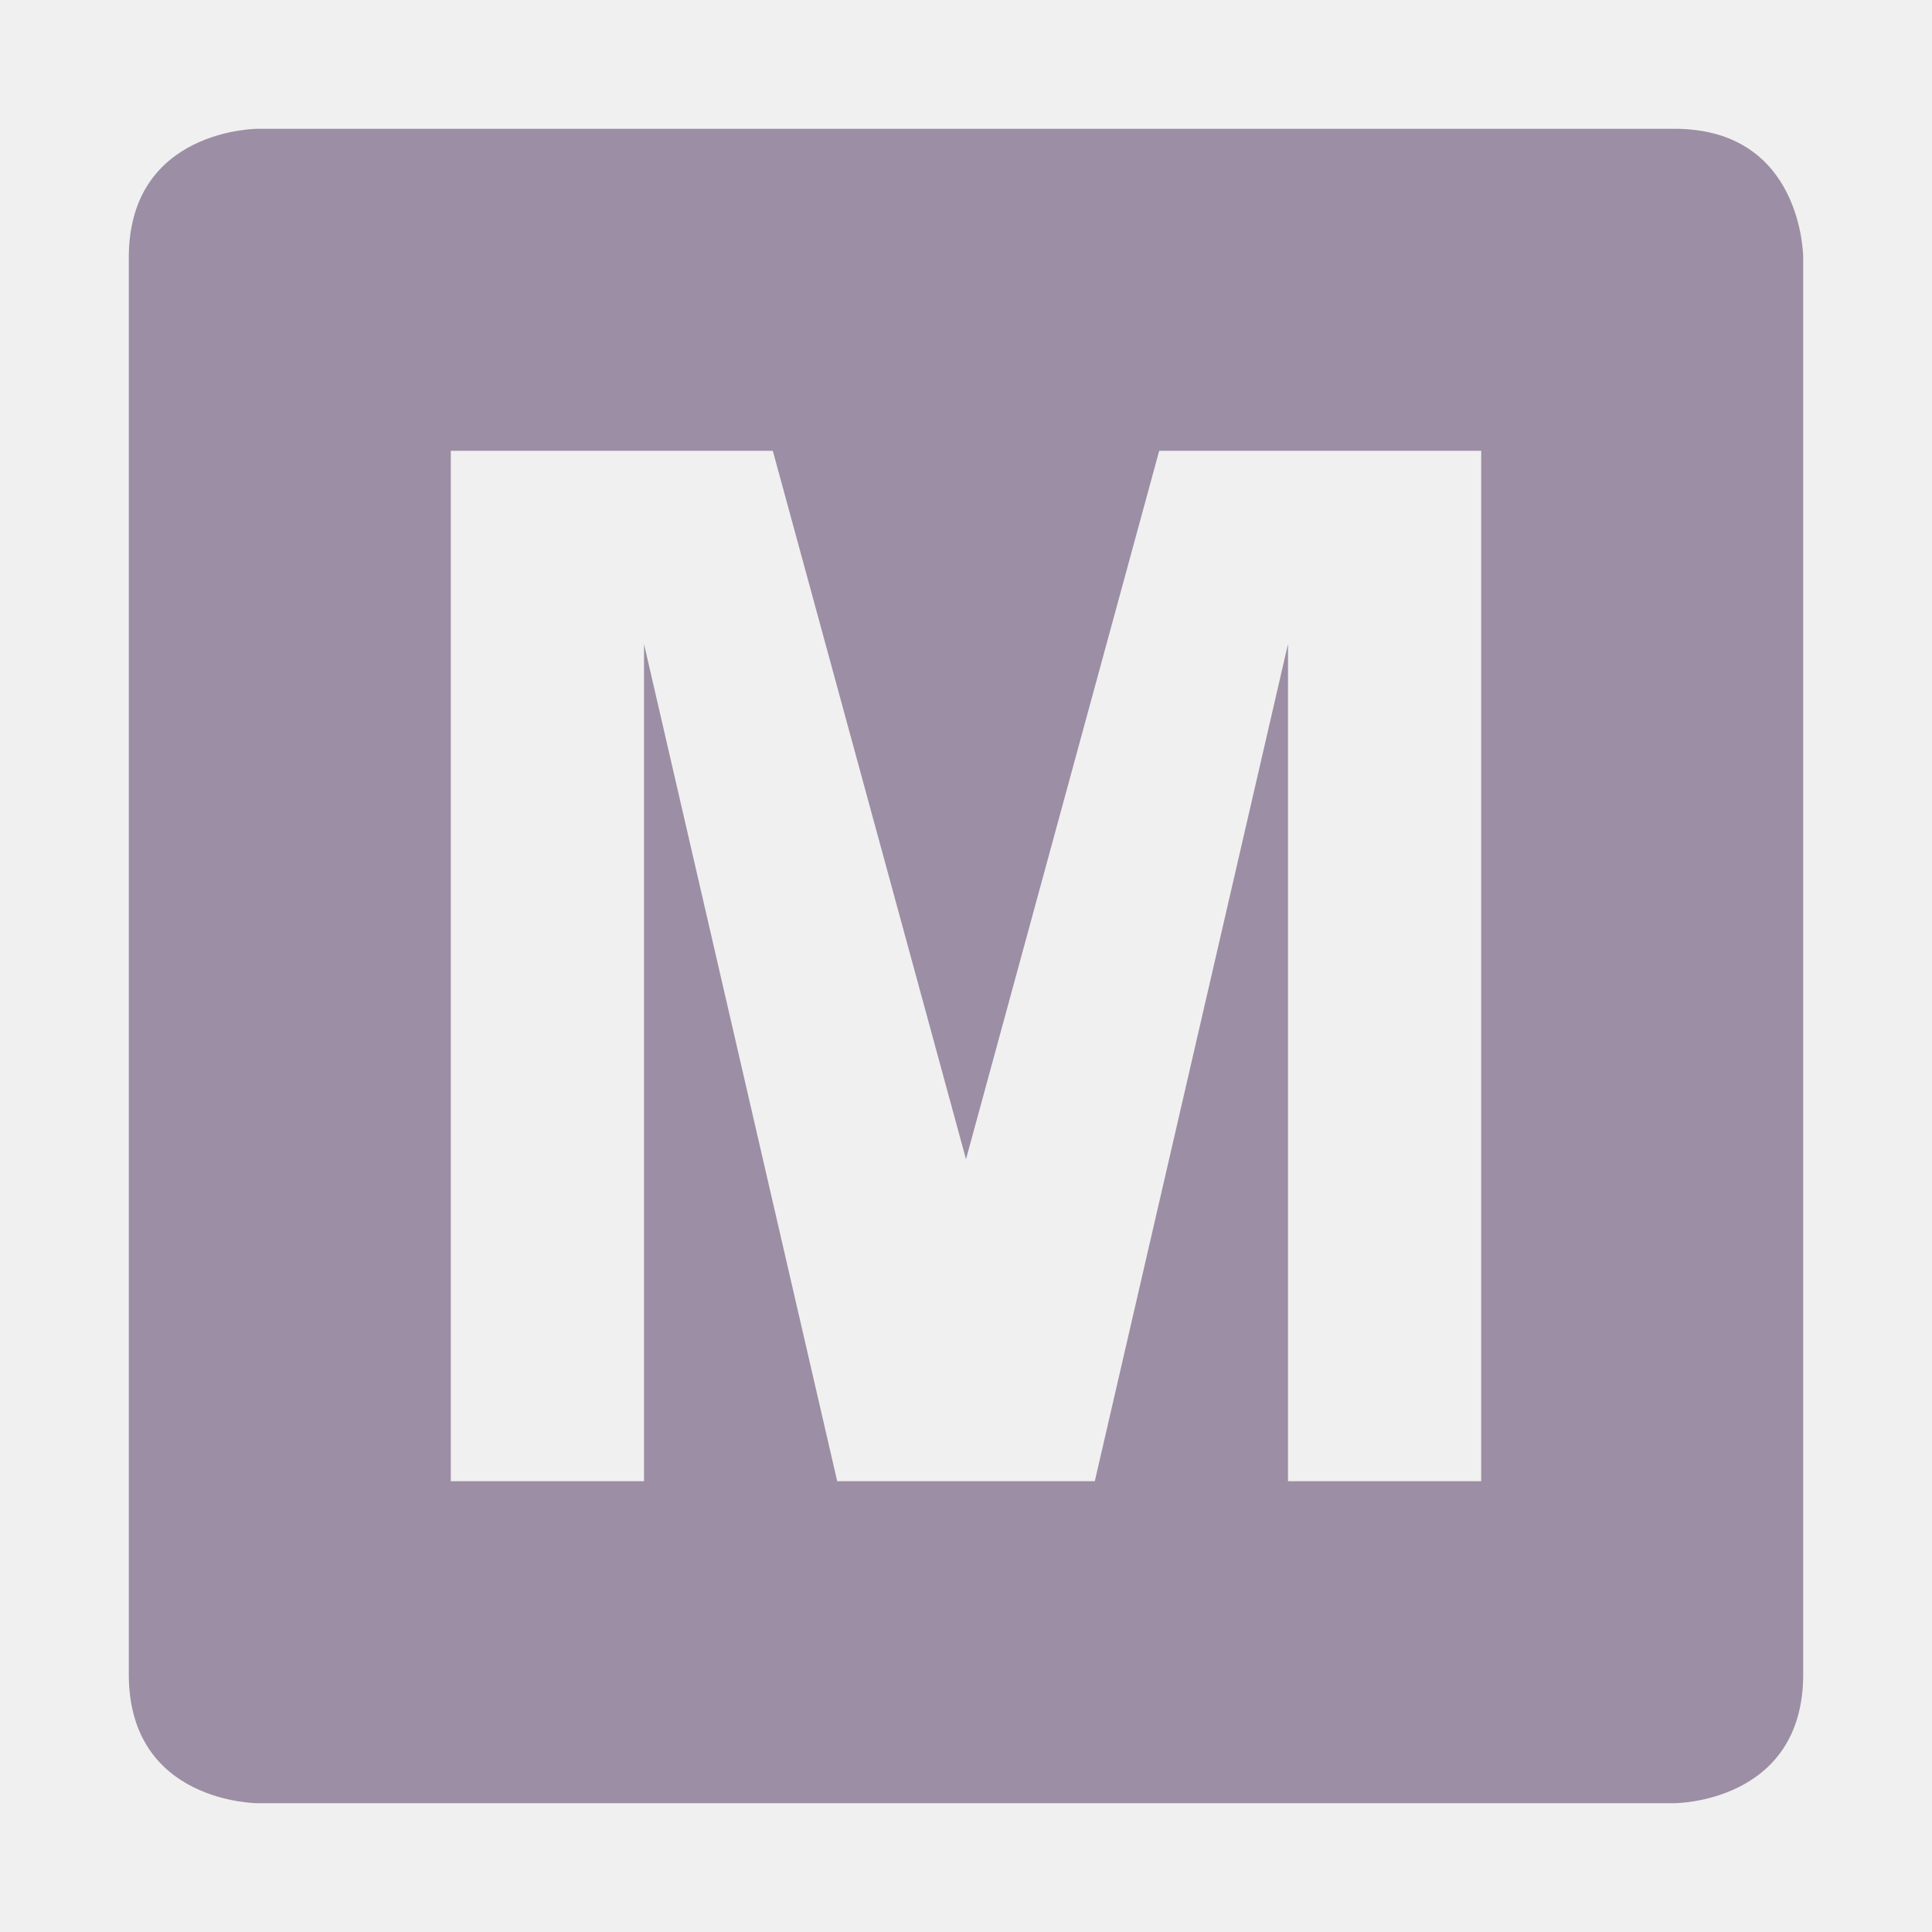
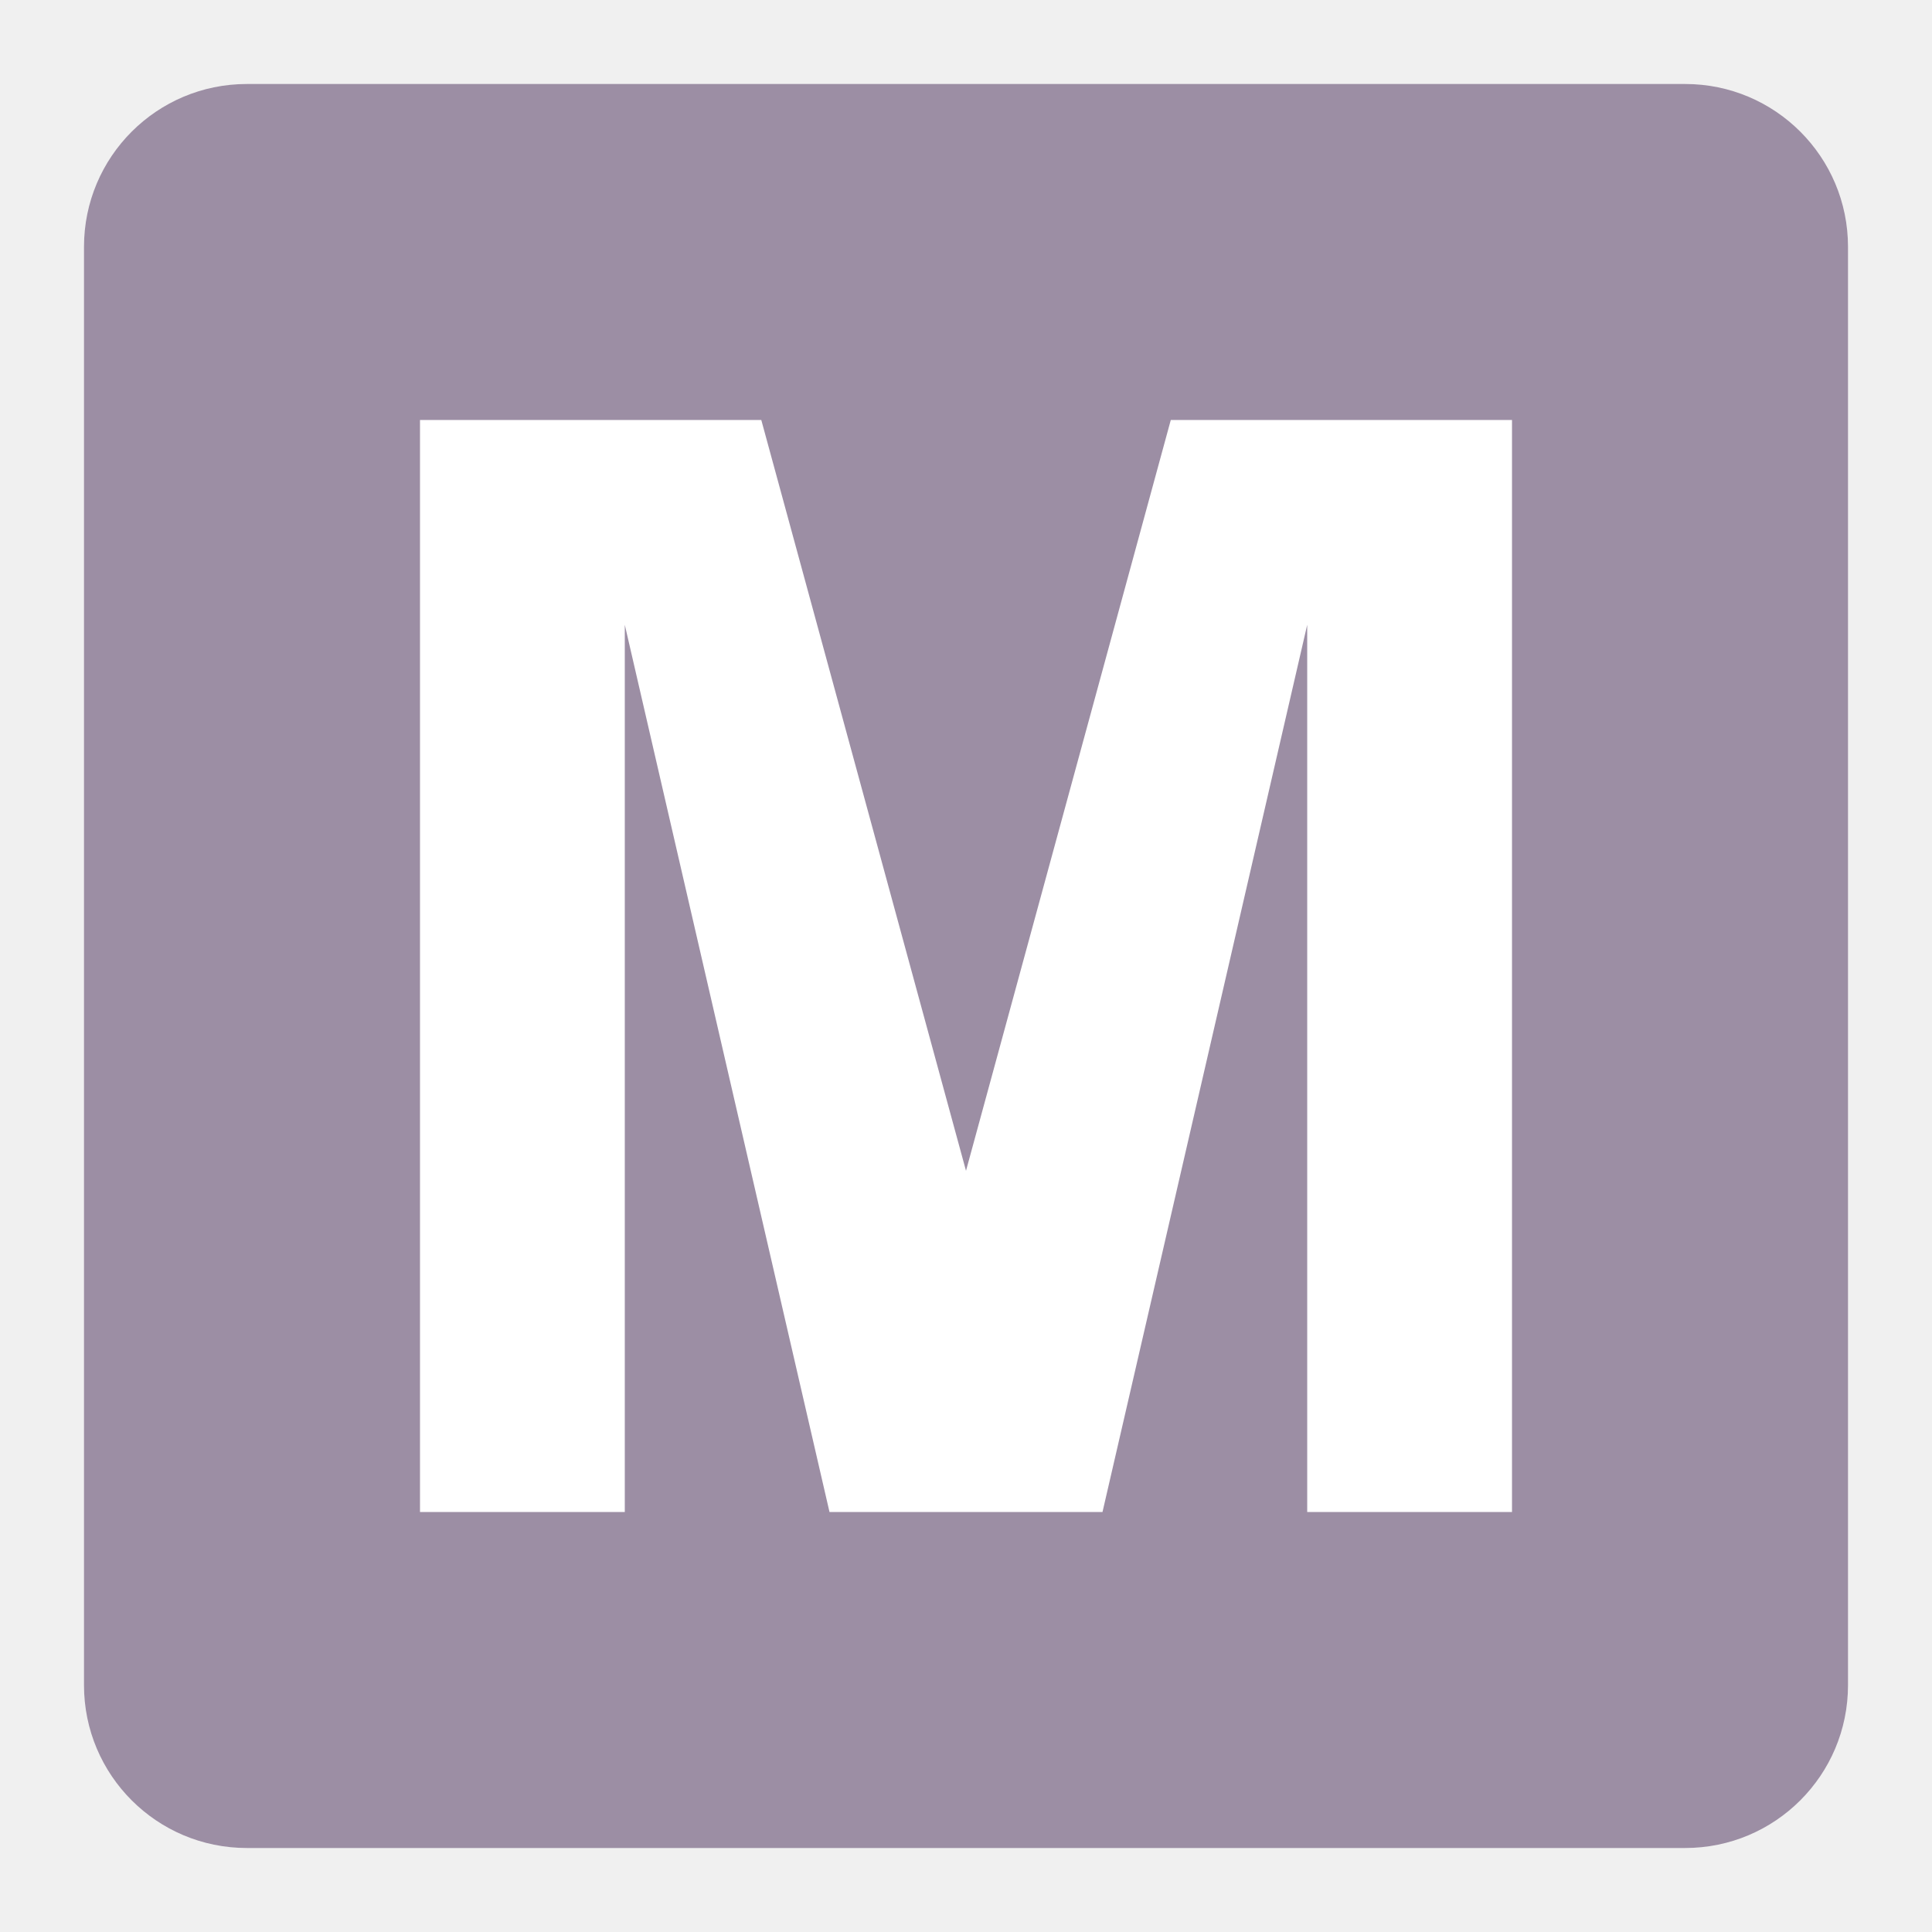
- <svg xmlns="http://www.w3.org/2000/svg" version="1.1" width="15" height="15" id="svg3122" viewBox="0 0 15 15">
+ <svg xmlns="http://www.w3.org/2000/svg" version="1.1" width="23" height="23" id="svg3122" viewBox="0 0 23 23">
  <defs id="defs3124" />
-   <g transform="translate(0,-1037.362)" id="layer1">
-     <rect width="18" height="18" x="0" y="1034.362" id="rect4250" style="color:#000000;display:inline;overflow:visible;visibility:visible;fill:#ffffff;fill-opacity:0;fill-rule:evenodd;stroke:none;stroke-width:1px;marker:none;enable-background:accumulate" />
-     <path style="color:#000000;display:inline;overflow:visible;visibility:visible;opacity:1;fill:#9c8ea4;fill-opacity:1;fill-rule:evenodd;stroke:none;stroke-width:2;stroke-linecap:round;stroke-linejoin:round;stroke-miterlimit:4;stroke-dasharray:none;stroke-dashoffset:0;stroke-opacity:1;marker:none;enable-background:accumulate" d="m 2,1038.362 c 0,0 -1,0 -1,1 l 0,11 c 0,1 1,1 1,1 l 11,0 c 0,0 1,0 1,-1 l 0,-11 c 0,0 0,-1 -1,-1 z m 1.5,2.5 2.5,0 1.5,5.5 1.5,-5.5 2.5,0 0,8 -1.5,0 0,-6.5 -1.5,6.5 -2,0 -1.5,-6.5 0,6.5 -1.5,0 z" id="rect3420" />
-   </g>
+   <rect style="opacity:1;fill:#9c8ea4;fill-opacity:1;stroke:none;stroke-width:2.632;stroke-linecap:round;stroke-linejoin:round;stroke-miterlimit:4;stroke-dasharray:none;stroke-dashoffset:0;stroke-opacity:1;marker:none" id="rect12407" width="21" height="21" x="1" y="1" rx="1.938" ry="1.938" />
+   <path id="rect3420" d="m 5,5 4.063,0 L 11.5,13.938 13.938,5 18,5 18,18 l -2.438,0 0,-10.562 L 13.125,18 9.875,18 7.438,7.438 7.438,18 5,18 Z" style="color:#000000;display:inline;overflow:visible;visibility:visible;opacity:1;fill:#ffffff;fill-opacity:1;fill-rule:evenodd;stroke:none;stroke-width:2;stroke-linecap:round;stroke-linejoin:round;stroke-miterlimit:4;stroke-dasharray:none;stroke-dashoffset:0;stroke-opacity:1;marker:none;enable-background:accumulate" />
</svg>
